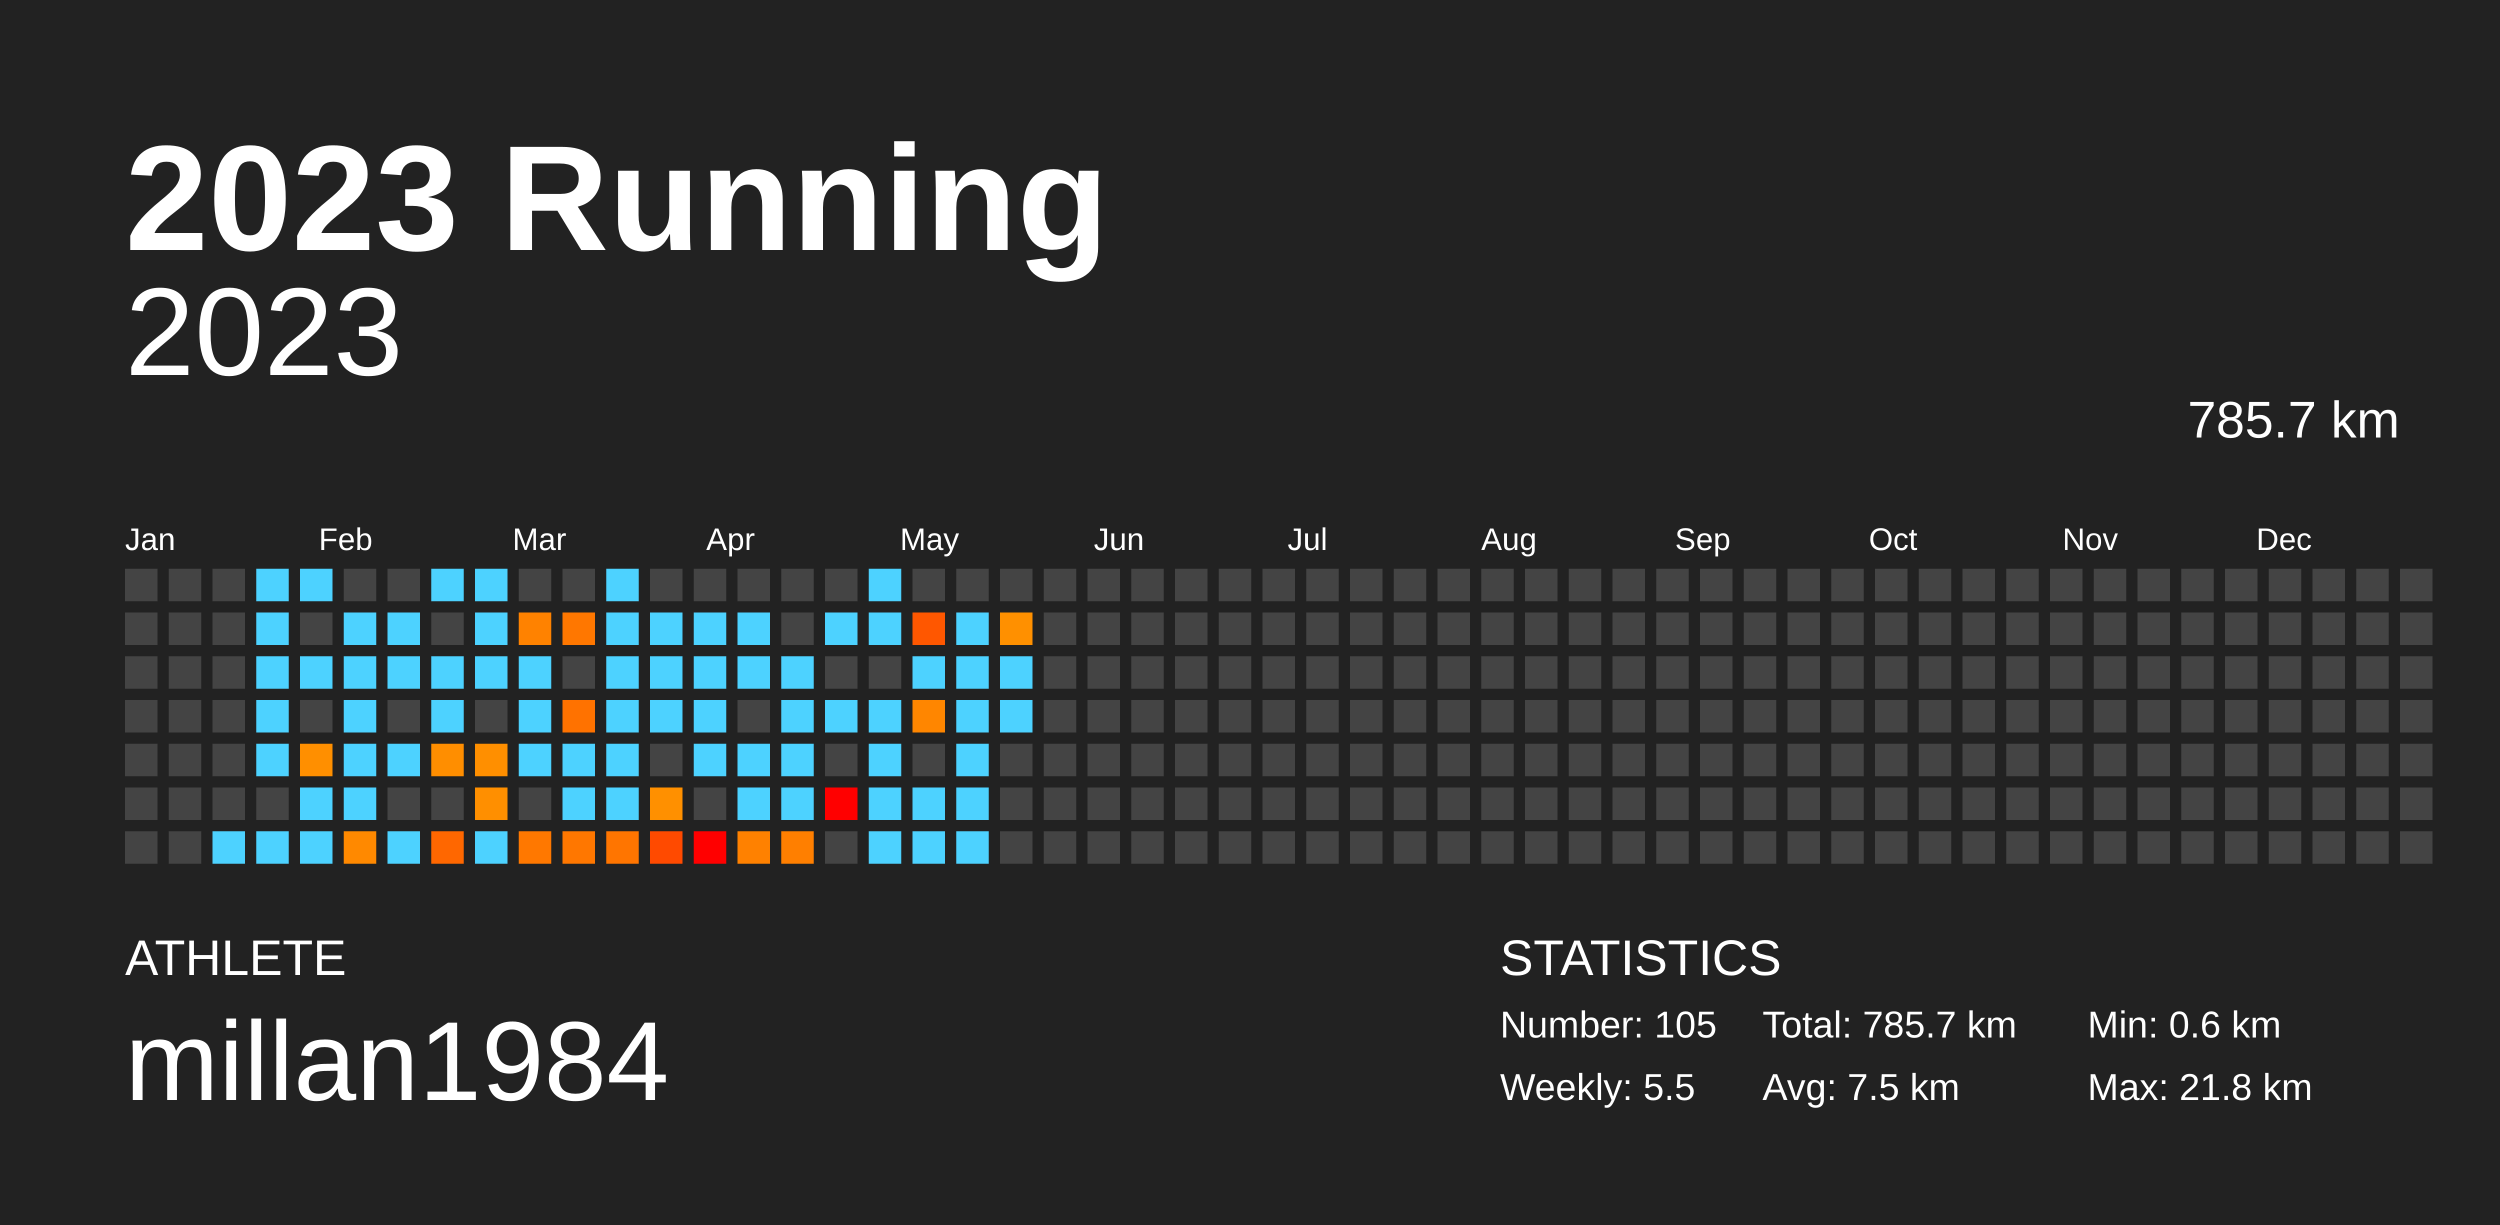
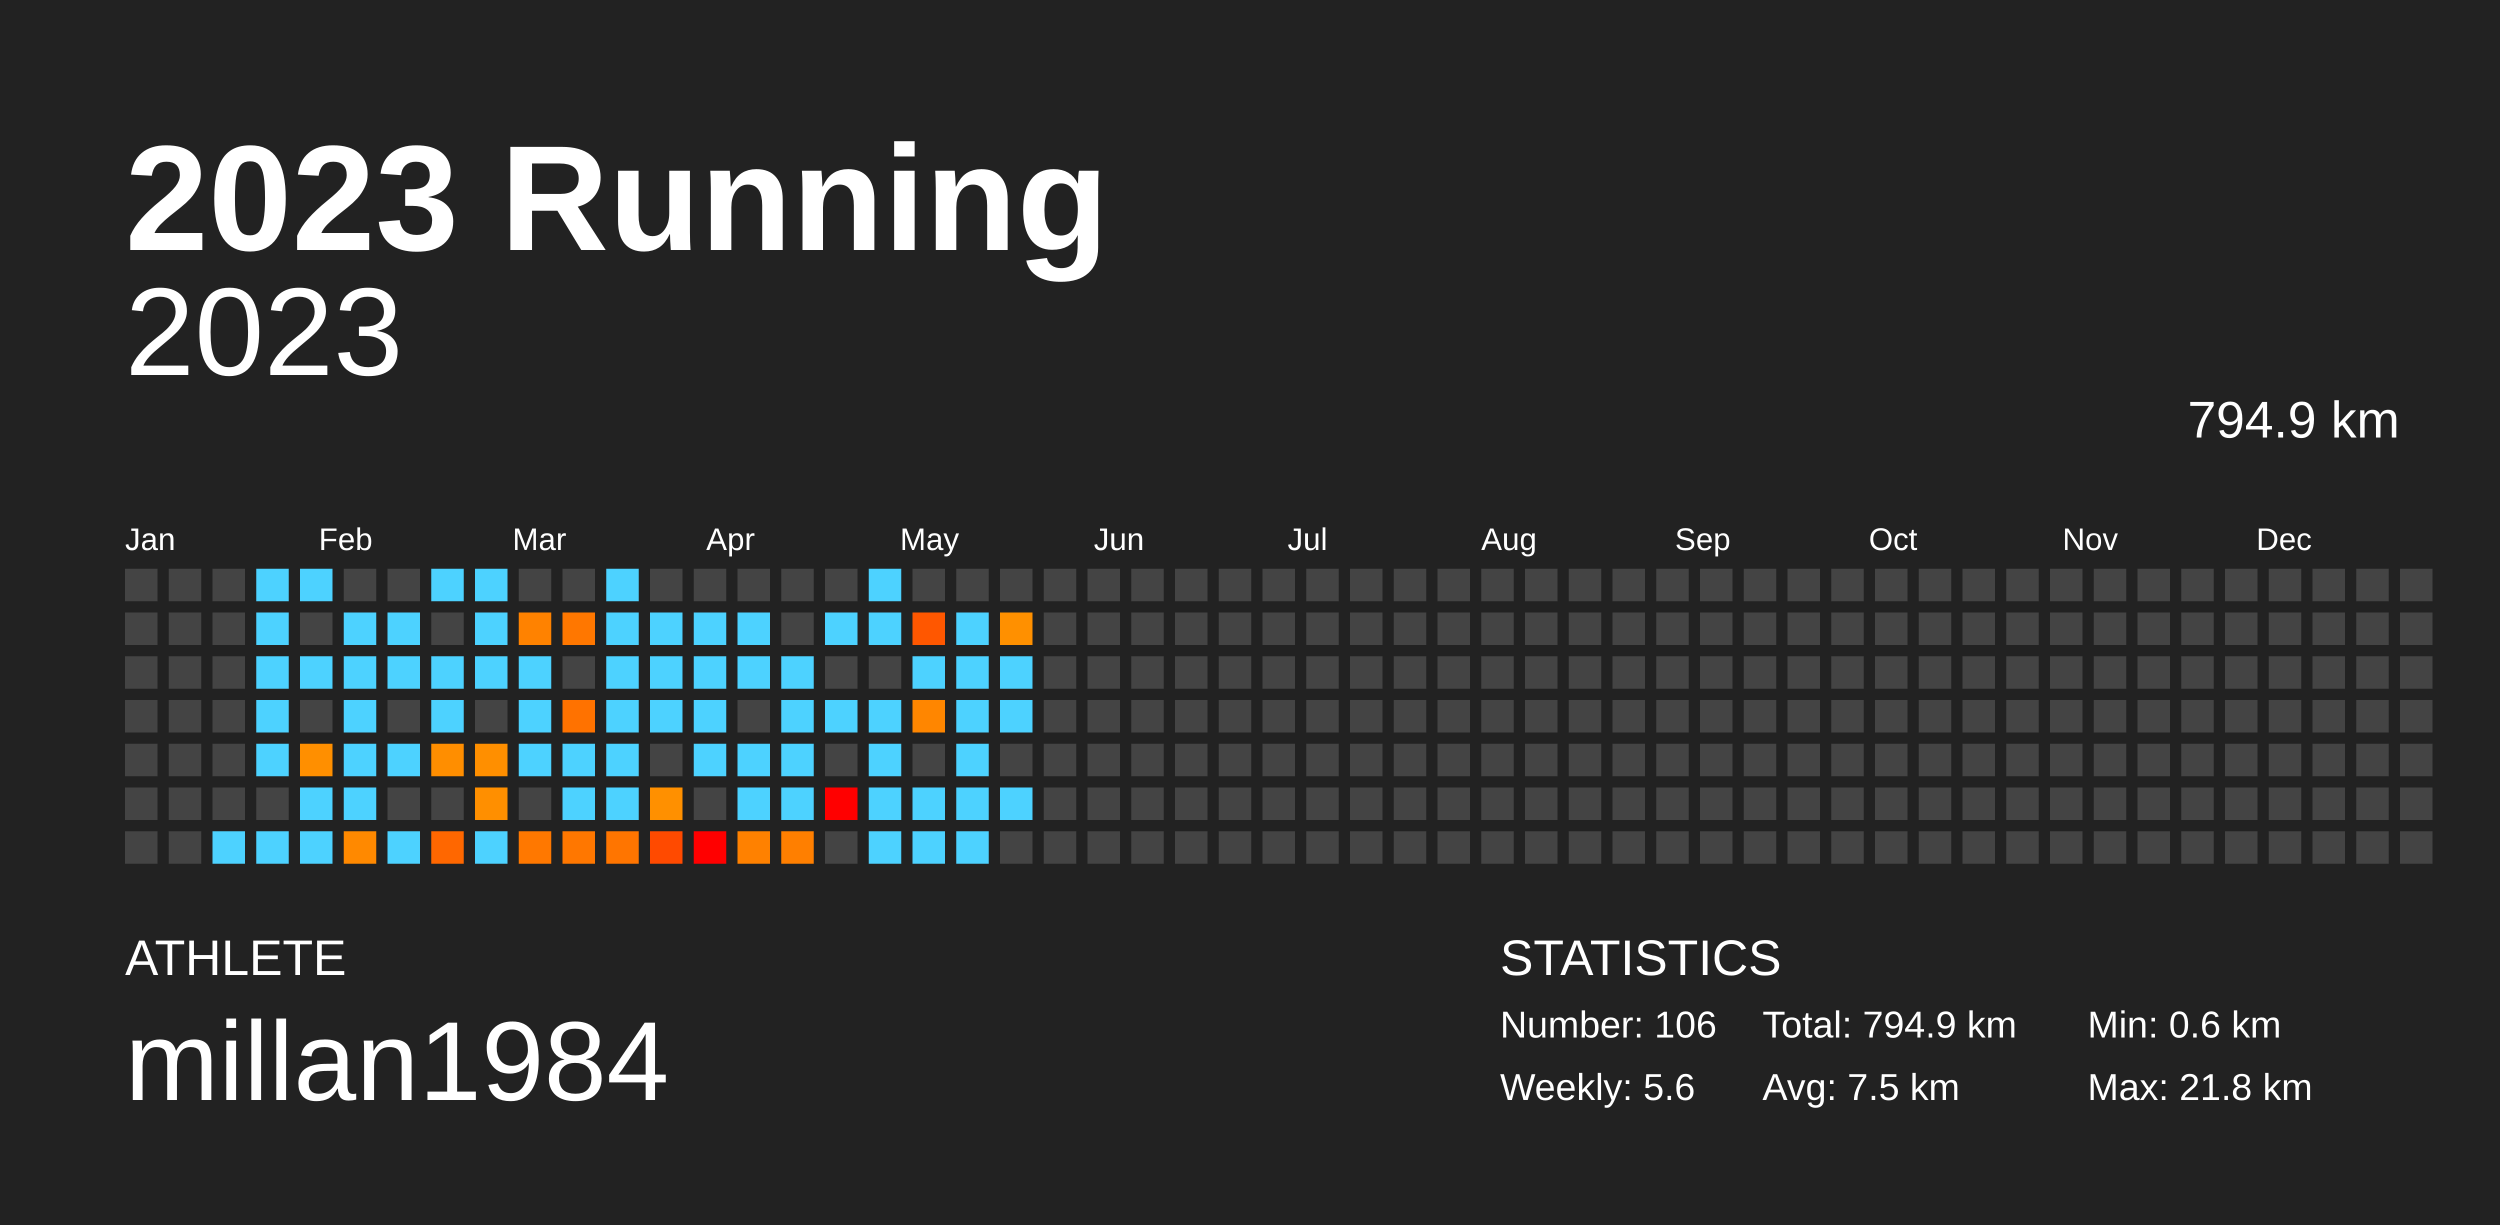
<svg xmlns="http://www.w3.org/2000/svg" baseProfile="full" height="98mm" version="1.1" viewBox="0,0,200,98" width="200mm">
  <defs />
  <rect fill="#222222" height="98" width="200" x="0" y="0" />
  <text fill="#FFFFFF" style="font-size:12px; font-family:Arial; font-weight:bold;" x="10" y="20">2023 Running</text>
  <text fill="#FFFFFF" style="font-size:4px; font-family:Arial" x="10" y="78">ATHLETE</text>
  <text fill="#FFFFFF" style="font-size:9px; font-family:Arial" x="10" y="88">millan1984</text>
  <text fill="#FFFFFF" style="font-size:4px; font-family:Arial" x="120" y="78">STATISTICS</text>
-   <text fill="#FFFFFF" style="font-size:3px; font-family:Arial" x="120" y="83">Number: 105</text>
-   <text fill="#FFFFFF" style="font-size:3px; font-family:Arial" x="120" y="88">Weekly: 5.5</text>
-   <text fill="#FFFFFF" style="font-size:3px; font-family:Arial" x="141" y="83">Total: 785.7 km</text>
+   <text fill="#FFFFFF" style="font-size:3px; font-family:Arial" x="120" y="83">Number: 106</text>
+   <text fill="#FFFFFF" style="font-size:3px; font-family:Arial" x="120" y="88">Weekly: 5.6</text>
+   <text fill="#FFFFFF" style="font-size:3px; font-family:Arial" x="141" y="83">Total: 794.9 km</text>
  <text fill="#FFFFFF" style="font-size:3px; font-family:Arial" x="141" y="88">Avg: 7.5 km</text>
  <text fill="#FFFFFF" style="font-size:3px; font-family:Arial" x="167" y="83">Min: 0.6 km</text>
  <text fill="#FFFFFF" style="font-size:3px; font-family:Arial" x="167" y="88">Max: 21.8 km</text>
  <text alignment-baseline="hanging" fill="#FFFFFF" style="font-size:10.0px; font-family:Arial;" x="10" y="30">2023</text>
-   <text alignment-baseline="hanging" fill="#FFFFFF" style="font-size:4.125px; font-family:Arial;" x="175" y="35">785.7 km</text>
+   <text alignment-baseline="hanging" fill="#FFFFFF" style="font-size:4.125px; font-family:Arial;" x="175" y="35">794.9 km</text>
  <text fill="#FFFFFF" style="font-size:2.5px; font-family:Arial" x="10.0" y="44">Jan</text>
  <text fill="#FFFFFF" style="font-size:2.5px; font-family:Arial" x="25.5" y="44">Feb</text>
  <text fill="#FFFFFF" style="font-size:2.5px; font-family:Arial" x="41.0" y="44">Mar</text>
  <text fill="#FFFFFF" style="font-size:2.5px; font-family:Arial" x="56.5" y="44">Apr</text>
  <text fill="#FFFFFF" style="font-size:2.5px; font-family:Arial" x="72.0" y="44">May</text>
  <text fill="#FFFFFF" style="font-size:2.5px; font-family:Arial" x="87.5" y="44">Jun</text>
  <text fill="#FFFFFF" style="font-size:2.5px; font-family:Arial" x="103.0" y="44">Jul</text>
  <text fill="#FFFFFF" style="font-size:2.5px; font-family:Arial" x="118.5" y="44">Aug</text>
  <text fill="#FFFFFF" style="font-size:2.5px; font-family:Arial" x="134.0" y="44">Sep</text>
  <text fill="#FFFFFF" style="font-size:2.5px; font-family:Arial" x="149.5" y="44">Oct</text>
  <text fill="#FFFFFF" style="font-size:2.5px; font-family:Arial" x="165.0" y="44">Nov</text>
  <text fill="#FFFFFF" style="font-size:2.5px; font-family:Arial" x="180.5" y="44">Dec</text>
  <rect fill="#444444" height="2.6" width="2.6" x="10.0" y="45.5" />
  <rect fill="#444444" height="2.6" width="2.6" x="10.0" y="49.0" />
  <rect fill="#444444" height="2.6" width="2.6" x="10.0" y="52.5" />
  <rect fill="#444444" height="2.6" width="2.6" x="10.0" y="56.0" />
  <rect fill="#444444" height="2.6" width="2.6" x="10.0" y="59.5" />
  <rect fill="#444444" height="2.6" width="2.6" x="10.0" y="63.0" />
  <rect fill="#444444" height="2.6" width="2.6" x="10.0" y="66.5" />
  <rect fill="#444444" height="2.6" width="2.6" x="13.5" y="45.5" />
  <rect fill="#444444" height="2.6" width="2.6" x="13.5" y="49.0" />
  <rect fill="#444444" height="2.6" width="2.6" x="13.5" y="52.5" />
  <rect fill="#444444" height="2.6" width="2.6" x="13.5" y="56.0" />
  <rect fill="#444444" height="2.6" width="2.6" x="13.5" y="59.5" />
  <rect fill="#444444" height="2.6" width="2.6" x="13.5" y="63.0" />
  <rect fill="#444444" height="2.6" width="2.6" x="13.5" y="66.5" />
  <rect fill="#444444" height="2.6" width="2.6" x="17.0" y="45.5" />
  <rect fill="#444444" height="2.6" width="2.6" x="17.0" y="49.0" />
  <rect fill="#444444" height="2.6" width="2.6" x="17.0" y="52.5" />
  <rect fill="#444444" height="2.6" width="2.6" x="17.0" y="56.0" />
  <rect fill="#444444" height="2.6" width="2.6" x="17.0" y="59.5" />
  <rect fill="#444444" height="2.6" width="2.6" x="17.0" y="63.0" />
  <rect fill="#4dd2ff" height="2.6" width="2.6" x="17.0" y="66.5" />
  <rect fill="#4dd2ff" height="2.6" width="2.6" x="20.5" y="45.5" />
  <rect fill="#4dd2ff" height="2.6" width="2.6" x="20.5" y="49.0" />
  <rect fill="#4dd2ff" height="2.6" width="2.6" x="20.5" y="52.5" />
  <rect fill="#4dd2ff" height="2.6" width="2.6" x="20.5" y="56.0" />
  <rect fill="#4dd2ff" height="2.6" width="2.6" x="20.5" y="59.5" />
  <rect fill="#444444" height="2.6" width="2.6" x="20.5" y="63.0" />
  <rect fill="#4dd2ff" height="2.6" width="2.6" x="20.5" y="66.5" />
  <rect fill="#4dd2ff" height="2.6" width="2.6" x="24.0" y="45.5" />
  <rect fill="#444444" height="2.6" width="2.6" x="24.0" y="49.0" />
  <rect fill="#4dd2ff" height="2.6" width="2.6" x="24.0" y="52.5" />
  <rect fill="#444444" height="2.6" width="2.6" x="24.0" y="56.0" />
  <rect fill="#ff8f00" height="2.6" width="2.6" x="24.0" y="59.5" />
  <rect fill="#4dd2ff" height="2.6" width="2.6" x="24.0" y="63.0" />
  <rect fill="#4dd2ff" height="2.6" width="2.6" x="24.0" y="66.5" />
  <rect fill="#444444" height="2.6" width="2.6" x="27.5" y="45.5" />
  <rect fill="#4dd2ff" height="2.6" width="2.6" x="27.5" y="49.0" />
  <rect fill="#4dd2ff" height="2.6" width="2.6" x="27.5" y="52.5" />
  <rect fill="#4dd2ff" height="2.6" width="2.6" x="27.5" y="56.0" />
  <rect fill="#4dd2ff" height="2.6" width="2.6" x="27.5" y="59.5" />
  <rect fill="#4dd2ff" height="2.6" width="2.6" x="27.5" y="63.0" />
  <rect fill="#ff8900" height="2.6" width="2.6" x="27.5" y="66.5" />
  <rect fill="#444444" height="2.6" width="2.6" x="31.0" y="45.5" />
  <rect fill="#4dd2ff" height="2.6" width="2.6" x="31.0" y="49.0" />
  <rect fill="#4dd2ff" height="2.6" width="2.6" x="31.0" y="52.5" />
  <rect fill="#444444" height="2.6" width="2.6" x="31.0" y="56.0" />
  <rect fill="#4dd2ff" height="2.6" width="2.6" x="31.0" y="59.5" />
  <rect fill="#444444" height="2.6" width="2.6" x="31.0" y="63.0" />
  <rect fill="#4dd2ff" height="2.6" width="2.6" x="31.0" y="66.5" />
  <rect fill="#4dd2ff" height="2.6" width="2.6" x="34.5" y="45.5" />
  <rect fill="#444444" height="2.6" width="2.6" x="34.5" y="49.0" />
  <rect fill="#4dd2ff" height="2.6" width="2.6" x="34.5" y="52.5" />
  <rect fill="#4dd2ff" height="2.6" width="2.6" x="34.5" y="56.0" />
  <rect fill="#ff8e00" height="2.6" width="2.6" x="34.5" y="59.5" />
  <rect fill="#444444" height="2.6" width="2.6" x="34.5" y="63.0" />
  <rect fill="#ff6700" height="2.6" width="2.6" x="34.5" y="66.5" />
  <rect fill="#4dd2ff" height="2.6" width="2.6" x="38.0" y="45.5" />
  <rect fill="#4dd2ff" height="2.6" width="2.6" x="38.0" y="49.0" />
  <rect fill="#4dd2ff" height="2.6" width="2.6" x="38.0" y="52.5" />
  <rect fill="#444444" height="2.6" width="2.6" x="38.0" y="56.0" />
  <rect fill="#ff8f00" height="2.6" width="2.6" x="38.0" y="59.5" />
  <rect fill="#ff8f00" height="2.6" width="2.6" x="38.0" y="63.0" />
  <rect fill="#4dd2ff" height="2.6" width="2.6" x="38.0" y="66.5" />
  <rect fill="#444444" height="2.6" width="2.6" x="41.5" y="45.5" />
  <rect fill="#ff8200" height="2.6" width="2.6" x="41.5" y="49.0" />
  <rect fill="#4dd2ff" height="2.6" width="2.6" x="41.5" y="52.5" />
  <rect fill="#4dd2ff" height="2.6" width="2.6" x="41.5" y="56.0" />
  <rect fill="#4dd2ff" height="2.6" width="2.6" x="41.5" y="59.5" />
  <rect fill="#444444" height="2.6" width="2.6" x="41.5" y="63.0" />
  <rect fill="#ff7800" height="2.6" width="2.6" x="41.5" y="66.5" />
  <rect fill="#444444" height="2.6" width="2.6" x="45.0" y="45.5" />
  <rect fill="#ff7700" height="2.6" width="2.6" x="45.0" y="49.0" />
  <rect fill="#444444" height="2.6" width="2.6" x="45.0" y="52.5" />
  <rect fill="#ff7200" height="2.6" width="2.6" x="45.0" y="56.0" />
  <rect fill="#4dd2ff" height="2.6" width="2.6" x="45.0" y="59.5" />
  <rect fill="#4dd2ff" height="2.6" width="2.6" x="45.0" y="63.0" />
  <rect fill="#ff7700" height="2.6" width="2.6" x="45.0" y="66.5" />
  <rect fill="#4dd2ff" height="2.6" width="2.6" x="48.5" y="45.5" />
  <rect fill="#4dd2ff" height="2.6" width="2.6" x="48.5" y="49.0" />
  <rect fill="#4dd2ff" height="2.6" width="2.6" x="48.5" y="52.5" />
  <rect fill="#4dd2ff" height="2.6" width="2.6" x="48.5" y="56.0" />
  <rect fill="#4dd2ff" height="2.6" width="2.6" x="48.5" y="59.5" />
  <rect fill="#4dd2ff" height="2.6" width="2.6" x="48.5" y="63.0" />
  <rect fill="#ff7500" height="2.6" width="2.6" x="48.5" y="66.5" />
  <rect fill="#444444" height="2.6" width="2.6" x="52.0" y="45.5" />
  <rect fill="#4dd2ff" height="2.6" width="2.6" x="52.0" y="49.0" />
  <rect fill="#4dd2ff" height="2.6" width="2.6" x="52.0" y="52.5" />
  <rect fill="#4dd2ff" height="2.6" width="2.6" x="52.0" y="56.0" />
  <rect fill="#444444" height="2.6" width="2.6" x="52.0" y="59.5" />
  <rect fill="#ff9000" height="2.6" width="2.6" x="52.0" y="63.0" />
  <rect fill="#ff4a00" height="2.6" width="2.6" x="52.0" y="66.5" />
  <rect fill="#444444" height="2.6" width="2.6" x="55.5" y="45.5" />
  <rect fill="#4dd2ff" height="2.6" width="2.6" x="55.5" y="49.0" />
  <rect fill="#4dd2ff" height="2.6" width="2.6" x="55.5" y="52.5" />
  <rect fill="#4dd2ff" height="2.6" width="2.6" x="55.5" y="56.0" />
  <rect fill="#4dd2ff" height="2.6" width="2.6" x="55.5" y="59.5" />
  <rect fill="#444444" height="2.6" width="2.6" x="55.5" y="63.0" />
  <rect fill="red" height="2.6" width="2.6" x="55.5" y="66.5" />
  <rect fill="#444444" height="2.6" width="2.6" x="59.0" y="45.5" />
  <rect fill="#4dd2ff" height="2.6" width="2.6" x="59.0" y="49.0" />
  <rect fill="#4dd2ff" height="2.6" width="2.6" x="59.0" y="52.5" />
  <rect fill="#444444" height="2.6" width="2.6" x="59.0" y="56.0" />
  <rect fill="#4dd2ff" height="2.6" width="2.6" x="59.0" y="59.5" />
  <rect fill="#4dd2ff" height="2.6" width="2.6" x="59.0" y="63.0" />
  <rect fill="#ff8100" height="2.6" width="2.6" x="59.0" y="66.5" />
  <rect fill="#444444" height="2.6" width="2.6" x="62.5" y="45.5" />
  <rect fill="#444444" height="2.6" width="2.6" x="62.5" y="49.0" />
  <rect fill="#4dd2ff" height="2.6" width="2.6" x="62.5" y="52.5" />
  <rect fill="#4dd2ff" height="2.6" width="2.6" x="62.5" y="56.0" />
  <rect fill="#4dd2ff" height="2.6" width="2.6" x="62.5" y="59.5" />
  <rect fill="#4dd2ff" height="2.6" width="2.6" x="62.5" y="63.0" />
  <rect fill="#ff7f00" height="2.6" width="2.6" x="62.5" y="66.5" />
  <rect fill="#444444" height="2.6" width="2.6" x="66.0" y="45.5" />
  <rect fill="#4dd2ff" height="2.6" width="2.6" x="66.0" y="49.0" />
  <rect fill="#444444" height="2.6" width="2.6" x="66.0" y="52.5" />
  <rect fill="#4dd2ff" height="2.6" width="2.6" x="66.0" y="56.0" />
  <rect fill="#444444" height="2.6" width="2.6" x="66.0" y="59.5" />
  <rect fill="red" height="2.6" width="2.6" x="66.0" y="63.0" />
  <rect fill="#444444" height="2.6" width="2.6" x="66.0" y="66.5" />
  <rect fill="#4dd2ff" height="2.6" width="2.6" x="69.5" y="45.5" />
  <rect fill="#4dd2ff" height="2.6" width="2.6" x="69.5" y="49.0" />
  <rect fill="#444444" height="2.6" width="2.6" x="69.5" y="52.5" />
  <rect fill="#4dd2ff" height="2.6" width="2.6" x="69.5" y="56.0" />
  <rect fill="#4dd2ff" height="2.6" width="2.6" x="69.5" y="59.5" />
  <rect fill="#4dd2ff" height="2.6" width="2.6" x="69.5" y="63.0" />
  <rect fill="#4dd2ff" height="2.6" width="2.6" x="69.5" y="66.5" />
  <rect fill="#444444" height="2.6" width="2.6" x="73.0" y="45.5" />
  <rect fill="#ff5700" height="2.6" width="2.6" x="73.0" y="49.0" />
  <rect fill="#4dd2ff" height="2.6" width="2.6" x="73.0" y="52.5" />
  <rect fill="#ff8600" height="2.6" width="2.6" x="73.0" y="56.0" />
  <rect fill="#444444" height="2.6" width="2.6" x="73.0" y="59.5" />
  <rect fill="#4dd2ff" height="2.6" width="2.6" x="73.0" y="63.0" />
  <rect fill="#4dd2ff" height="2.6" width="2.6" x="73.0" y="66.5" />
  <rect fill="#444444" height="2.6" width="2.6" x="76.5" y="45.5" />
  <rect fill="#4dd2ff" height="2.6" width="2.6" x="76.5" y="49.0" />
  <rect fill="#4dd2ff" height="2.6" width="2.6" x="76.5" y="52.5" />
  <rect fill="#4dd2ff" height="2.6" width="2.6" x="76.5" y="56.0" />
  <rect fill="#4dd2ff" height="2.6" width="2.6" x="76.5" y="59.5" />
  <rect fill="#4dd2ff" height="2.6" width="2.6" x="76.5" y="63.0" />
  <rect fill="#4dd2ff" height="2.6" width="2.6" x="76.5" y="66.5" />
  <rect fill="#444444" height="2.6" width="2.6" x="80.0" y="45.5" />
  <rect fill="#ff9000" height="2.6" width="2.6" x="80.0" y="49.0" />
  <rect fill="#4dd2ff" height="2.6" width="2.6" x="80.0" y="52.5" />
  <rect fill="#4dd2ff" height="2.6" width="2.6" x="80.0" y="56.0" />
  <rect fill="#444444" height="2.6" width="2.6" x="80.0" y="59.5" />
-   <rect fill="#444444" height="2.6" width="2.6" x="80.0" y="63.0" />
+   <rect fill="#4dd2ff" height="2.6" width="2.6" x="80.0" y="63.0" />
  <rect fill="#444444" height="2.6" width="2.6" x="80.0" y="66.5" />
  <rect fill="#444444" height="2.6" width="2.6" x="83.5" y="45.5" />
  <rect fill="#444444" height="2.6" width="2.6" x="83.5" y="49.0" />
  <rect fill="#444444" height="2.6" width="2.6" x="83.5" y="52.5" />
  <rect fill="#444444" height="2.6" width="2.6" x="83.5" y="56.0" />
  <rect fill="#444444" height="2.6" width="2.6" x="83.5" y="59.5" />
  <rect fill="#444444" height="2.6" width="2.6" x="83.5" y="63.0" />
  <rect fill="#444444" height="2.6" width="2.6" x="83.5" y="66.5" />
  <rect fill="#444444" height="2.6" width="2.6" x="87.0" y="45.5" />
  <rect fill="#444444" height="2.6" width="2.6" x="87.0" y="49.0" />
  <rect fill="#444444" height="2.6" width="2.6" x="87.0" y="52.5" />
  <rect fill="#444444" height="2.6" width="2.6" x="87.0" y="56.0" />
  <rect fill="#444444" height="2.6" width="2.6" x="87.0" y="59.5" />
  <rect fill="#444444" height="2.6" width="2.6" x="87.0" y="63.0" />
  <rect fill="#444444" height="2.6" width="2.6" x="87.0" y="66.5" />
  <rect fill="#444444" height="2.6" width="2.6" x="90.5" y="45.5" />
  <rect fill="#444444" height="2.6" width="2.6" x="90.5" y="49.0" />
  <rect fill="#444444" height="2.6" width="2.6" x="90.5" y="52.5" />
  <rect fill="#444444" height="2.6" width="2.6" x="90.5" y="56.0" />
  <rect fill="#444444" height="2.6" width="2.6" x="90.5" y="59.5" />
  <rect fill="#444444" height="2.6" width="2.6" x="90.5" y="63.0" />
  <rect fill="#444444" height="2.6" width="2.6" x="90.5" y="66.5" />
  <rect fill="#444444" height="2.6" width="2.6" x="94.0" y="45.5" />
  <rect fill="#444444" height="2.6" width="2.6" x="94.0" y="49.0" />
  <rect fill="#444444" height="2.6" width="2.6" x="94.0" y="52.5" />
  <rect fill="#444444" height="2.6" width="2.6" x="94.0" y="56.0" />
  <rect fill="#444444" height="2.6" width="2.6" x="94.0" y="59.5" />
  <rect fill="#444444" height="2.6" width="2.6" x="94.0" y="63.0" />
  <rect fill="#444444" height="2.6" width="2.6" x="94.0" y="66.5" />
  <rect fill="#444444" height="2.6" width="2.6" x="97.5" y="45.5" />
  <rect fill="#444444" height="2.6" width="2.6" x="97.5" y="49.0" />
  <rect fill="#444444" height="2.6" width="2.6" x="97.5" y="52.5" />
  <rect fill="#444444" height="2.6" width="2.6" x="97.5" y="56.0" />
  <rect fill="#444444" height="2.6" width="2.6" x="97.5" y="59.5" />
  <rect fill="#444444" height="2.6" width="2.6" x="97.5" y="63.0" />
  <rect fill="#444444" height="2.6" width="2.6" x="97.5" y="66.5" />
  <rect fill="#444444" height="2.6" width="2.6" x="101.0" y="45.5" />
  <rect fill="#444444" height="2.6" width="2.6" x="101.0" y="49.0" />
  <rect fill="#444444" height="2.6" width="2.6" x="101.0" y="52.5" />
  <rect fill="#444444" height="2.6" width="2.6" x="101.0" y="56.0" />
  <rect fill="#444444" height="2.6" width="2.6" x="101.0" y="59.5" />
  <rect fill="#444444" height="2.6" width="2.6" x="101.0" y="63.0" />
  <rect fill="#444444" height="2.6" width="2.6" x="101.0" y="66.5" />
  <rect fill="#444444" height="2.6" width="2.6" x="104.5" y="45.5" />
  <rect fill="#444444" height="2.6" width="2.6" x="104.5" y="49.0" />
  <rect fill="#444444" height="2.6" width="2.6" x="104.5" y="52.5" />
  <rect fill="#444444" height="2.6" width="2.6" x="104.5" y="56.0" />
  <rect fill="#444444" height="2.6" width="2.6" x="104.5" y="59.5" />
  <rect fill="#444444" height="2.6" width="2.6" x="104.5" y="63.0" />
  <rect fill="#444444" height="2.6" width="2.6" x="104.5" y="66.5" />
  <rect fill="#444444" height="2.6" width="2.6" x="108.0" y="45.5" />
  <rect fill="#444444" height="2.6" width="2.6" x="108.0" y="49.0" />
  <rect fill="#444444" height="2.6" width="2.6" x="108.0" y="52.5" />
  <rect fill="#444444" height="2.6" width="2.6" x="108.0" y="56.0" />
  <rect fill="#444444" height="2.6" width="2.6" x="108.0" y="59.5" />
  <rect fill="#444444" height="2.6" width="2.6" x="108.0" y="63.0" />
  <rect fill="#444444" height="2.6" width="2.6" x="108.0" y="66.5" />
  <rect fill="#444444" height="2.6" width="2.6" x="111.5" y="45.5" />
  <rect fill="#444444" height="2.6" width="2.6" x="111.5" y="49.0" />
  <rect fill="#444444" height="2.6" width="2.6" x="111.5" y="52.5" />
  <rect fill="#444444" height="2.6" width="2.6" x="111.5" y="56.0" />
  <rect fill="#444444" height="2.6" width="2.6" x="111.5" y="59.5" />
  <rect fill="#444444" height="2.6" width="2.6" x="111.5" y="63.0" />
  <rect fill="#444444" height="2.6" width="2.6" x="111.5" y="66.5" />
  <rect fill="#444444" height="2.6" width="2.6" x="115.0" y="45.5" />
  <rect fill="#444444" height="2.6" width="2.6" x="115.0" y="49.0" />
  <rect fill="#444444" height="2.6" width="2.6" x="115.0" y="52.5" />
  <rect fill="#444444" height="2.6" width="2.6" x="115.0" y="56.0" />
  <rect fill="#444444" height="2.6" width="2.6" x="115.0" y="59.5" />
  <rect fill="#444444" height="2.6" width="2.6" x="115.0" y="63.0" />
  <rect fill="#444444" height="2.6" width="2.6" x="115.0" y="66.5" />
  <rect fill="#444444" height="2.6" width="2.6" x="118.5" y="45.5" />
  <rect fill="#444444" height="2.6" width="2.6" x="118.5" y="49.0" />
  <rect fill="#444444" height="2.6" width="2.6" x="118.5" y="52.5" />
  <rect fill="#444444" height="2.6" width="2.6" x="118.5" y="56.0" />
  <rect fill="#444444" height="2.6" width="2.6" x="118.5" y="59.5" />
  <rect fill="#444444" height="2.6" width="2.6" x="118.5" y="63.0" />
  <rect fill="#444444" height="2.6" width="2.6" x="118.5" y="66.5" />
  <rect fill="#444444" height="2.6" width="2.6" x="122.0" y="45.5" />
  <rect fill="#444444" height="2.6" width="2.6" x="122.0" y="49.0" />
  <rect fill="#444444" height="2.6" width="2.6" x="122.0" y="52.5" />
  <rect fill="#444444" height="2.6" width="2.6" x="122.0" y="56.0" />
  <rect fill="#444444" height="2.6" width="2.6" x="122.0" y="59.5" />
  <rect fill="#444444" height="2.6" width="2.6" x="122.0" y="63.0" />
  <rect fill="#444444" height="2.6" width="2.6" x="122.0" y="66.5" />
  <rect fill="#444444" height="2.6" width="2.6" x="125.5" y="45.5" />
  <rect fill="#444444" height="2.6" width="2.6" x="125.5" y="49.0" />
  <rect fill="#444444" height="2.6" width="2.6" x="125.5" y="52.5" />
  <rect fill="#444444" height="2.6" width="2.6" x="125.5" y="56.0" />
  <rect fill="#444444" height="2.6" width="2.6" x="125.5" y="59.5" />
  <rect fill="#444444" height="2.6" width="2.6" x="125.5" y="63.0" />
  <rect fill="#444444" height="2.6" width="2.6" x="125.5" y="66.5" />
  <rect fill="#444444" height="2.6" width="2.6" x="129.0" y="45.5" />
  <rect fill="#444444" height="2.6" width="2.6" x="129.0" y="49.0" />
  <rect fill="#444444" height="2.6" width="2.6" x="129.0" y="52.5" />
  <rect fill="#444444" height="2.6" width="2.6" x="129.0" y="56.0" />
  <rect fill="#444444" height="2.6" width="2.6" x="129.0" y="59.5" />
  <rect fill="#444444" height="2.6" width="2.6" x="129.0" y="63.0" />
  <rect fill="#444444" height="2.6" width="2.6" x="129.0" y="66.5" />
  <rect fill="#444444" height="2.6" width="2.6" x="132.5" y="45.5" />
  <rect fill="#444444" height="2.6" width="2.6" x="132.5" y="49.0" />
  <rect fill="#444444" height="2.6" width="2.6" x="132.5" y="52.5" />
  <rect fill="#444444" height="2.6" width="2.6" x="132.5" y="56.0" />
  <rect fill="#444444" height="2.6" width="2.6" x="132.5" y="59.5" />
  <rect fill="#444444" height="2.6" width="2.6" x="132.5" y="63.0" />
  <rect fill="#444444" height="2.6" width="2.6" x="132.5" y="66.5" />
  <rect fill="#444444" height="2.6" width="2.6" x="136.0" y="45.5" />
  <rect fill="#444444" height="2.6" width="2.6" x="136.0" y="49.0" />
  <rect fill="#444444" height="2.6" width="2.6" x="136.0" y="52.5" />
  <rect fill="#444444" height="2.6" width="2.6" x="136.0" y="56.0" />
  <rect fill="#444444" height="2.6" width="2.6" x="136.0" y="59.5" />
  <rect fill="#444444" height="2.6" width="2.6" x="136.0" y="63.0" />
  <rect fill="#444444" height="2.6" width="2.6" x="136.0" y="66.5" />
  <rect fill="#444444" height="2.6" width="2.6" x="139.5" y="45.5" />
  <rect fill="#444444" height="2.6" width="2.6" x="139.5" y="49.0" />
  <rect fill="#444444" height="2.6" width="2.6" x="139.5" y="52.5" />
  <rect fill="#444444" height="2.6" width="2.6" x="139.5" y="56.0" />
  <rect fill="#444444" height="2.6" width="2.6" x="139.5" y="59.5" />
  <rect fill="#444444" height="2.6" width="2.6" x="139.5" y="63.0" />
  <rect fill="#444444" height="2.6" width="2.6" x="139.5" y="66.5" />
  <rect fill="#444444" height="2.6" width="2.6" x="143.0" y="45.5" />
  <rect fill="#444444" height="2.6" width="2.6" x="143.0" y="49.0" />
  <rect fill="#444444" height="2.6" width="2.6" x="143.0" y="52.5" />
  <rect fill="#444444" height="2.6" width="2.6" x="143.0" y="56.0" />
  <rect fill="#444444" height="2.6" width="2.6" x="143.0" y="59.5" />
  <rect fill="#444444" height="2.6" width="2.6" x="143.0" y="63.0" />
  <rect fill="#444444" height="2.6" width="2.6" x="143.0" y="66.5" />
  <rect fill="#444444" height="2.6" width="2.6" x="146.5" y="45.5" />
  <rect fill="#444444" height="2.6" width="2.6" x="146.5" y="49.0" />
  <rect fill="#444444" height="2.6" width="2.6" x="146.5" y="52.5" />
  <rect fill="#444444" height="2.6" width="2.6" x="146.5" y="56.0" />
  <rect fill="#444444" height="2.6" width="2.6" x="146.5" y="59.5" />
  <rect fill="#444444" height="2.6" width="2.6" x="146.5" y="63.0" />
  <rect fill="#444444" height="2.6" width="2.6" x="146.5" y="66.5" />
  <rect fill="#444444" height="2.6" width="2.6" x="150.0" y="45.5" />
  <rect fill="#444444" height="2.6" width="2.6" x="150.0" y="49.0" />
  <rect fill="#444444" height="2.6" width="2.6" x="150.0" y="52.5" />
  <rect fill="#444444" height="2.6" width="2.6" x="150.0" y="56.0" />
  <rect fill="#444444" height="2.6" width="2.6" x="150.0" y="59.5" />
  <rect fill="#444444" height="2.6" width="2.6" x="150.0" y="63.0" />
  <rect fill="#444444" height="2.6" width="2.6" x="150.0" y="66.5" />
  <rect fill="#444444" height="2.6" width="2.6" x="153.5" y="45.5" />
  <rect fill="#444444" height="2.6" width="2.6" x="153.5" y="49.0" />
  <rect fill="#444444" height="2.6" width="2.6" x="153.5" y="52.5" />
  <rect fill="#444444" height="2.6" width="2.6" x="153.5" y="56.0" />
  <rect fill="#444444" height="2.6" width="2.6" x="153.5" y="59.5" />
  <rect fill="#444444" height="2.6" width="2.6" x="153.5" y="63.0" />
  <rect fill="#444444" height="2.6" width="2.6" x="153.5" y="66.5" />
  <rect fill="#444444" height="2.6" width="2.6" x="157.0" y="45.5" />
  <rect fill="#444444" height="2.6" width="2.6" x="157.0" y="49.0" />
  <rect fill="#444444" height="2.6" width="2.6" x="157.0" y="52.5" />
  <rect fill="#444444" height="2.6" width="2.6" x="157.0" y="56.0" />
  <rect fill="#444444" height="2.6" width="2.6" x="157.0" y="59.5" />
  <rect fill="#444444" height="2.6" width="2.6" x="157.0" y="63.0" />
  <rect fill="#444444" height="2.6" width="2.6" x="157.0" y="66.5" />
  <rect fill="#444444" height="2.6" width="2.6" x="160.5" y="45.5" />
  <rect fill="#444444" height="2.6" width="2.6" x="160.5" y="49.0" />
  <rect fill="#444444" height="2.6" width="2.6" x="160.5" y="52.5" />
  <rect fill="#444444" height="2.6" width="2.6" x="160.5" y="56.0" />
  <rect fill="#444444" height="2.6" width="2.6" x="160.5" y="59.5" />
  <rect fill="#444444" height="2.6" width="2.6" x="160.5" y="63.0" />
  <rect fill="#444444" height="2.6" width="2.6" x="160.5" y="66.5" />
  <rect fill="#444444" height="2.6" width="2.6" x="164.0" y="45.5" />
  <rect fill="#444444" height="2.6" width="2.6" x="164.0" y="49.0" />
  <rect fill="#444444" height="2.6" width="2.6" x="164.0" y="52.5" />
  <rect fill="#444444" height="2.6" width="2.6" x="164.0" y="56.0" />
  <rect fill="#444444" height="2.6" width="2.6" x="164.0" y="59.5" />
  <rect fill="#444444" height="2.6" width="2.6" x="164.0" y="63.0" />
  <rect fill="#444444" height="2.6" width="2.6" x="164.0" y="66.5" />
  <rect fill="#444444" height="2.6" width="2.6" x="167.5" y="45.5" />
  <rect fill="#444444" height="2.6" width="2.6" x="167.5" y="49.0" />
  <rect fill="#444444" height="2.6" width="2.6" x="167.5" y="52.5" />
  <rect fill="#444444" height="2.6" width="2.6" x="167.5" y="56.0" />
  <rect fill="#444444" height="2.6" width="2.6" x="167.5" y="59.5" />
  <rect fill="#444444" height="2.6" width="2.6" x="167.5" y="63.0" />
  <rect fill="#444444" height="2.6" width="2.6" x="167.5" y="66.5" />
  <rect fill="#444444" height="2.6" width="2.6" x="171.0" y="45.5" />
  <rect fill="#444444" height="2.6" width="2.6" x="171.0" y="49.0" />
  <rect fill="#444444" height="2.6" width="2.6" x="171.0" y="52.5" />
  <rect fill="#444444" height="2.6" width="2.6" x="171.0" y="56.0" />
  <rect fill="#444444" height="2.6" width="2.6" x="171.0" y="59.5" />
  <rect fill="#444444" height="2.6" width="2.6" x="171.0" y="63.0" />
  <rect fill="#444444" height="2.6" width="2.6" x="171.0" y="66.5" />
  <rect fill="#444444" height="2.6" width="2.6" x="174.5" y="45.5" />
  <rect fill="#444444" height="2.6" width="2.6" x="174.5" y="49.0" />
  <rect fill="#444444" height="2.6" width="2.6" x="174.5" y="52.5" />
  <rect fill="#444444" height="2.6" width="2.6" x="174.5" y="56.0" />
  <rect fill="#444444" height="2.6" width="2.6" x="174.5" y="59.5" />
  <rect fill="#444444" height="2.6" width="2.6" x="174.5" y="63.0" />
  <rect fill="#444444" height="2.6" width="2.6" x="174.5" y="66.5" />
  <rect fill="#444444" height="2.6" width="2.6" x="178.0" y="45.5" />
  <rect fill="#444444" height="2.6" width="2.6" x="178.0" y="49.0" />
  <rect fill="#444444" height="2.6" width="2.6" x="178.0" y="52.5" />
  <rect fill="#444444" height="2.6" width="2.6" x="178.0" y="56.0" />
  <rect fill="#444444" height="2.6" width="2.6" x="178.0" y="59.5" />
  <rect fill="#444444" height="2.6" width="2.6" x="178.0" y="63.0" />
  <rect fill="#444444" height="2.6" width="2.6" x="178.0" y="66.5" />
  <rect fill="#444444" height="2.6" width="2.6" x="181.5" y="45.5" />
  <rect fill="#444444" height="2.6" width="2.6" x="181.5" y="49.0" />
  <rect fill="#444444" height="2.6" width="2.6" x="181.5" y="52.5" />
  <rect fill="#444444" height="2.6" width="2.6" x="181.5" y="56.0" />
  <rect fill="#444444" height="2.6" width="2.6" x="181.5" y="59.5" />
  <rect fill="#444444" height="2.6" width="2.6" x="181.5" y="63.0" />
  <rect fill="#444444" height="2.6" width="2.6" x="181.5" y="66.5" />
  <rect fill="#444444" height="2.6" width="2.6" x="185.0" y="45.5" />
  <rect fill="#444444" height="2.6" width="2.6" x="185.0" y="49.0" />
  <rect fill="#444444" height="2.6" width="2.6" x="185.0" y="52.5" />
  <rect fill="#444444" height="2.6" width="2.6" x="185.0" y="56.0" />
  <rect fill="#444444" height="2.6" width="2.6" x="185.0" y="59.5" />
  <rect fill="#444444" height="2.6" width="2.6" x="185.0" y="63.0" />
  <rect fill="#444444" height="2.6" width="2.6" x="185.0" y="66.5" />
  <rect fill="#444444" height="2.6" width="2.6" x="188.5" y="45.5" />
  <rect fill="#444444" height="2.6" width="2.6" x="188.5" y="49.0" />
  <rect fill="#444444" height="2.6" width="2.6" x="188.5" y="52.5" />
  <rect fill="#444444" height="2.6" width="2.6" x="188.5" y="56.0" />
  <rect fill="#444444" height="2.6" width="2.6" x="188.5" y="59.5" />
  <rect fill="#444444" height="2.6" width="2.6" x="188.5" y="63.0" />
  <rect fill="#444444" height="2.6" width="2.6" x="188.5" y="66.5" />
  <rect fill="#444444" height="2.6" width="2.6" x="192.0" y="45.5" />
  <rect fill="#444444" height="2.6" width="2.6" x="192.0" y="49.0" />
  <rect fill="#444444" height="2.6" width="2.6" x="192.0" y="52.5" />
  <rect fill="#444444" height="2.6" width="2.6" x="192.0" y="56.0" />
  <rect fill="#444444" height="2.6" width="2.6" x="192.0" y="59.5" />
  <rect fill="#444444" height="2.6" width="2.6" x="192.0" y="63.0" />
  <rect fill="#444444" height="2.6" width="2.6" x="192.0" y="66.5" />
</svg>
